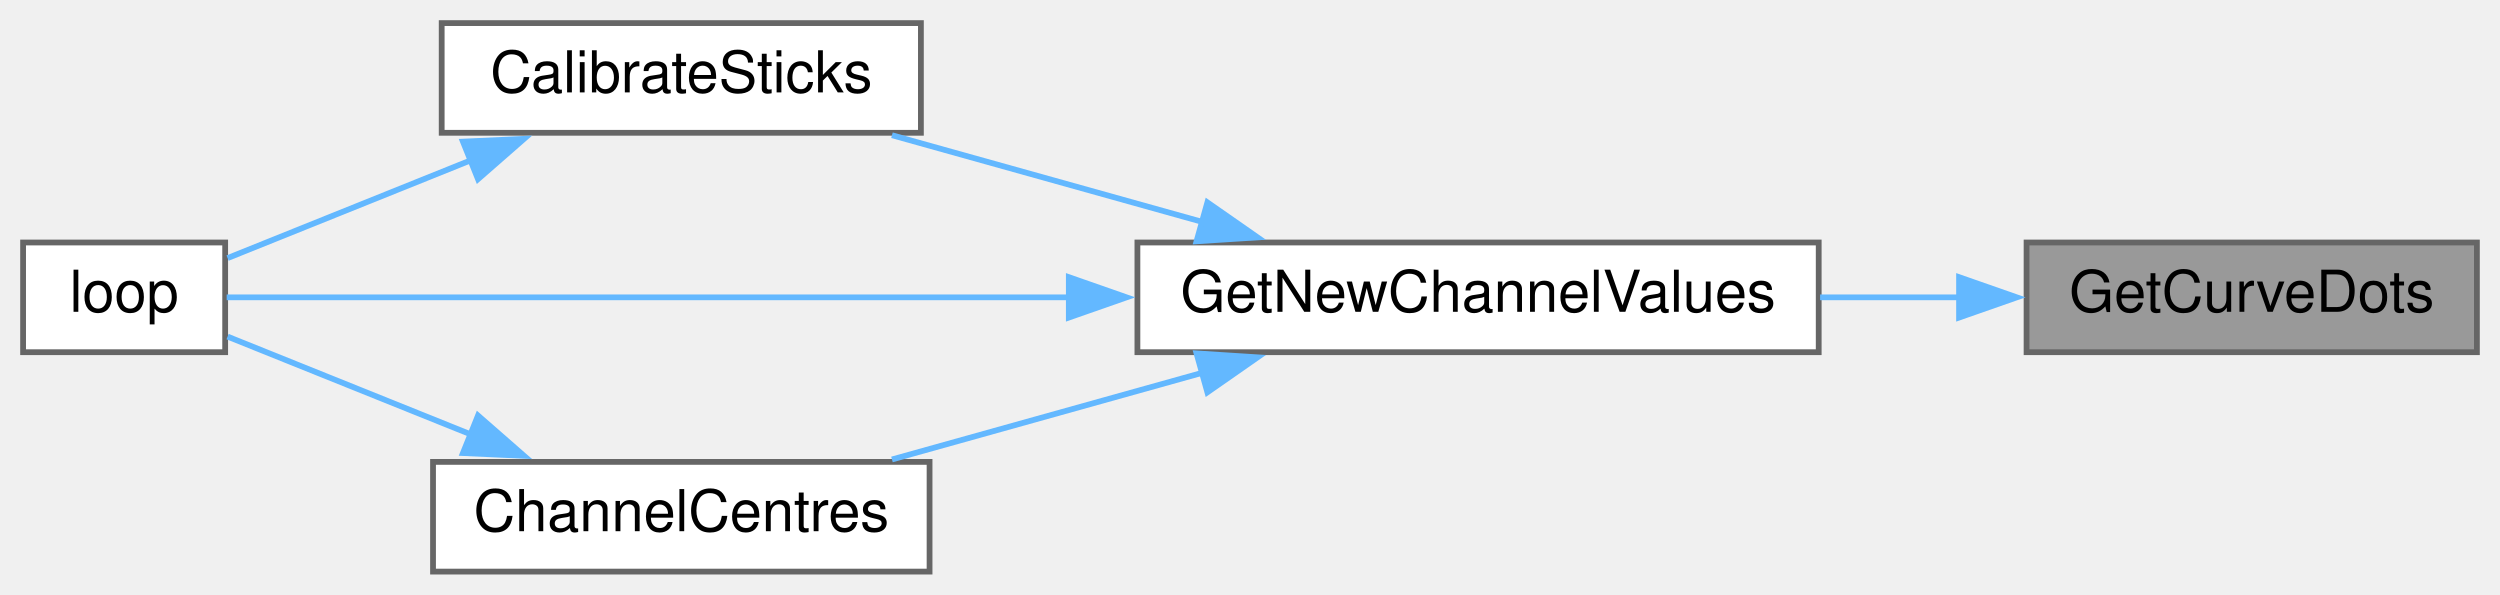
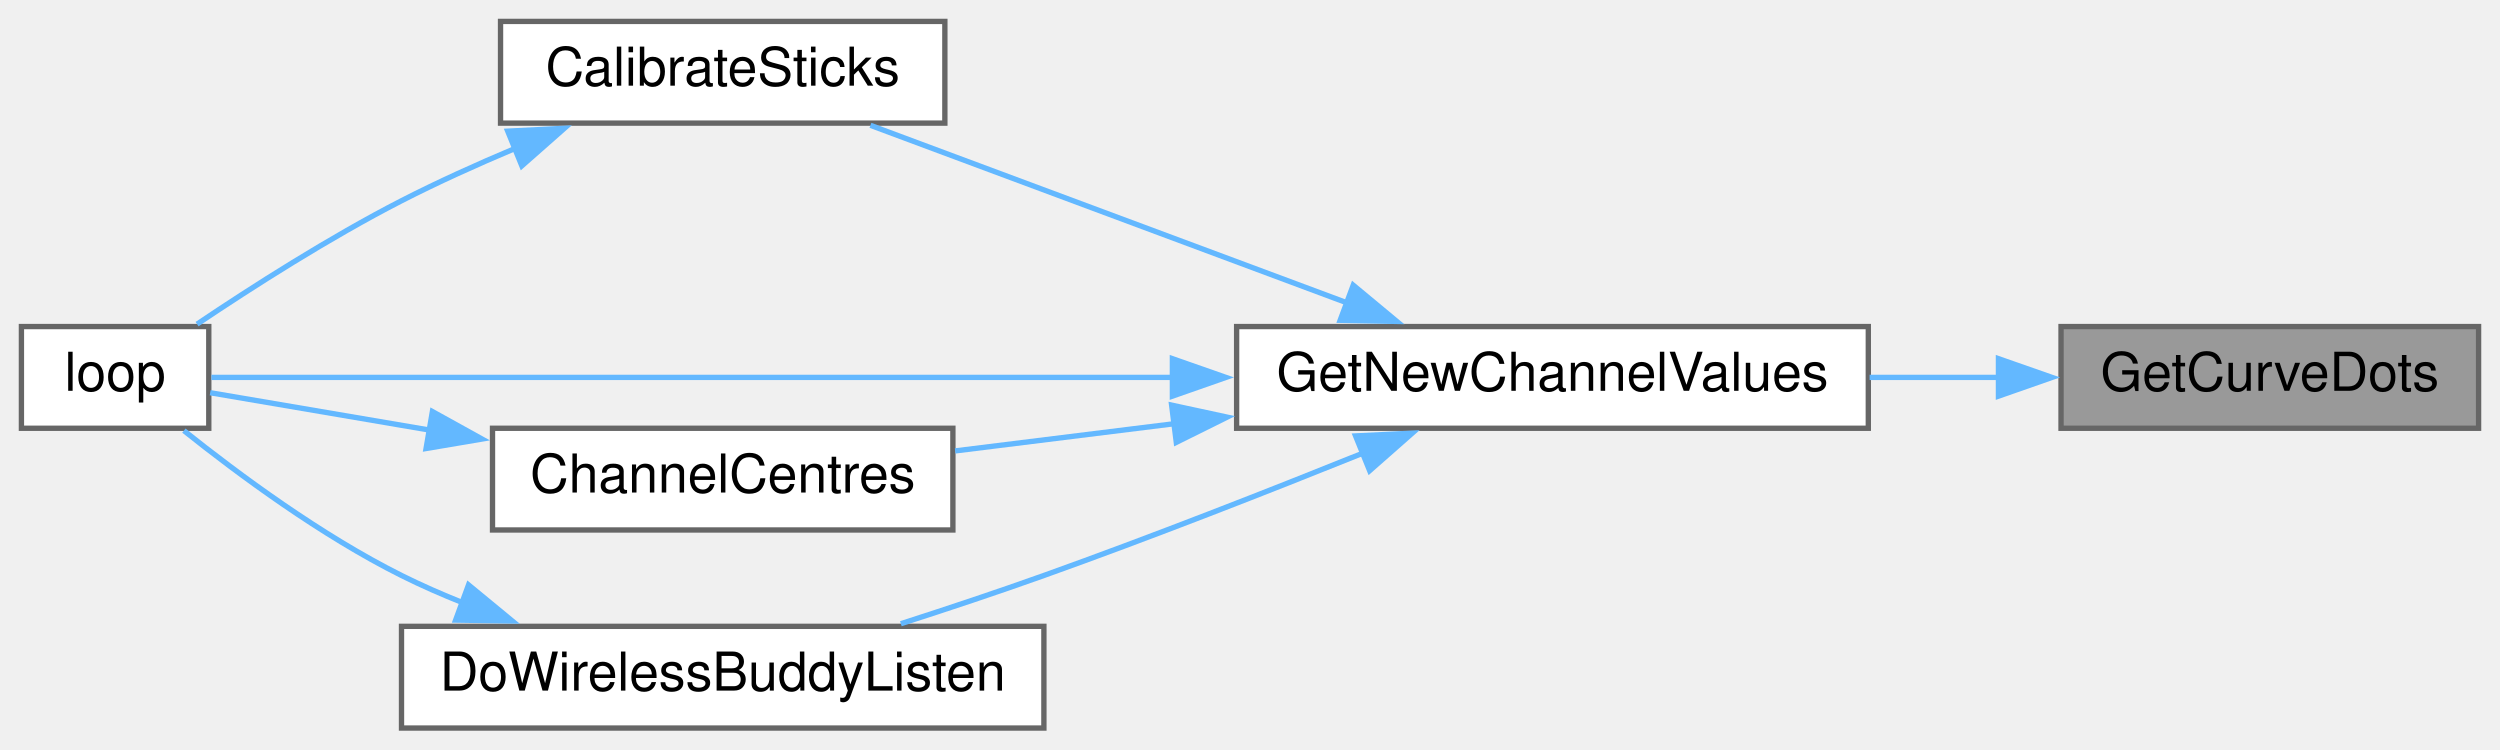
- <svg xmlns="http://www.w3.org/2000/svg" xmlns:xlink="http://www.w3.org/1999/xlink" width="433pt" height="103pt" viewBox="0.00 0.00 433.00 103.00">
-   <g id="graph0" class="graph" transform="scale(1 1) rotate(0) translate(4 99)">
+ <svg xmlns="http://www.w3.org/2000/svg" xmlns:xlink="http://www.w3.org/1999/xlink" width="467pt" height="140pt" viewBox="0.00 0.00 467.00 140.00">
+   <g id="graph0" class="graph" transform="scale(1 1) rotate(0) translate(4 136)">
    <g id="node1" class="node">
      <g id="a_node1">
        <a xlink:title=" ">
-           <polygon fill="#999999" stroke="#666666" points="425,-57 347,-57 347,-38 425,-38 425,-57" />
-           <text text-anchor="middle" x="386" y="-45" font-family="Helvetica,sans-Serif" font-size="10.00">GetCurveDots</text>
+           <polygon fill="#999999" stroke="#666666" points="459,-75 381,-75 381,-56 459,-56 459,-75" />
+           <text text-anchor="middle" x="420" y="-63" font-family="Helvetica,sans-Serif" font-size="10.00">GetCurveDots</text>
        </a>
      </g>
    </g>
    <g id="node2" class="node">
      <g id="a_node2">
        <a xlink:href="TransmitterCode_2src_2main_8cpp.html#a26ae4f6ca14f760bd5eb6e7588fe7c81" target="_top" xlink:title="GET NEW SERVO POSITIONS.">
-           <polygon fill="white" stroke="#666666" points="311,-57 193,-57 193,-38 311,-38 311,-57" />
-           <text text-anchor="middle" x="252" y="-45" font-family="Helvetica,sans-Serif" font-size="10.00">GetNewChannelValues</text>
+           <polygon fill="white" stroke="#666666" points="345,-75 227,-75 227,-56 345,-56 345,-75" />
+           <text text-anchor="middle" x="286" y="-63" font-family="Helvetica,sans-Serif" font-size="10.00">GetNewChannelValues</text>
        </a>
      </g>
    </g>
    <g id="edge1" class="edge">
-       <path fill="none" stroke="#63b8ff" d="M335.52,-47.5C327.6,-47.5 319.34,-47.5 311.24,-47.5" />
-       <polygon fill="#63b8ff" stroke="#63b8ff" points="335.31,-51 345.31,-47.5 335.31,-44 335.31,-51" />
+       <path fill="none" stroke="#63b8ff" d="M369.52,-65.5C361.6,-65.5 353.34,-65.5 345.24,-65.5" />
+       <polygon fill="#63b8ff" stroke="#63b8ff" points="369.31,-69 379.31,-65.5 369.31,-62 369.31,-69" />
    </g>
    <g id="node3" class="node">
      <g id="a_node3">
        <a xlink:href="TransmitterCode_2src_2main_8cpp.html#ae1b8cef371d26fca2b4f5a101be7a8ba" target="_top" xlink:title=" ">
-           <polygon fill="white" stroke="#666666" points="155.5,-95 72.5,-95 72.5,-76 155.5,-76 155.5,-95" />
-           <text text-anchor="middle" x="114" y="-83" font-family="Helvetica,sans-Serif" font-size="10.00">CalibrateSticks</text>
+           <polygon fill="white" stroke="#666666" points="172.5,-132 89.5,-132 89.5,-113 172.5,-113 172.5,-132" />
+           <text text-anchor="middle" x="131" y="-120" font-family="Helvetica,sans-Serif" font-size="10.00">CalibrateSticks</text>
        </a>
      </g>
    </g>
    <g id="edge2" class="edge">
-       <path fill="none" stroke="#63b8ff" d="M204.33,-60.54C186.7,-65.47 166.94,-70.99 150.49,-75.58" />
-       <polygon fill="#63b8ff" stroke="#63b8ff" points="205.12,-63.95 213.81,-57.89 203.24,-57.21 205.12,-63.95" />
+       <path fill="none" stroke="#63b8ff" d="M247.91,-79.32C220.31,-89.6 183.3,-103.39 158.6,-112.59" />
+       <polygon fill="#63b8ff" stroke="#63b8ff" points="248.78,-82.73 256.93,-75.96 246.34,-76.17 248.78,-82.73" />
    </g>
    <g id="node4" class="node">
      <g id="a_node4">
        <a xlink:href="TransmitterCode_2src_2main_8cpp.html#ad3cb30894c94eb016e98bdcaa899ac86" target="_top" xlink:title=" ">
-           <polygon fill="white" stroke="#666666" points="35,-57 0,-57 0,-38 35,-38 35,-57" />
-           <text text-anchor="middle" x="17.5" y="-45" font-family="Helvetica,sans-Serif" font-size="10.00">loop</text>
+           <polygon fill="white" stroke="#666666" points="35,-75 0,-75 0,-56 35,-56 35,-75" />
+           <text text-anchor="middle" x="17.5" y="-63" font-family="Helvetica,sans-Serif" font-size="10.00">loop</text>
+         </a>
+       </g>
+     </g>
+     <g id="edge8" class="edge">
+       <path fill="none" stroke="#63b8ff" d="M215.09,-65.5C154.42,-65.5 70.92,-65.5 35.49,-65.5" />
+       <polygon fill="#63b8ff" stroke="#63b8ff" points="215,-69 225,-65.5 215,-62 215,-69" />
+     </g>
+     <g id="node5" class="node">
+       <g id="a_node5">
+         <a xlink:href="TransmitterCode_2src_2main_8cpp.html#a0e7ca9043d8fa769e8a9290df885e594" target="_top" xlink:title="Get centre as 90 degrees.">
+           <polygon fill="white" stroke="#666666" points="174,-56 88,-56 88,-37 174,-37 174,-56" />
+           <text text-anchor="middle" x="131" y="-44" font-family="Helvetica,sans-Serif" font-size="10.00">ChannelCentres</text>
+         </a>
+       </g>
+     </g>
+     <g id="edge4" class="edge">
+       <path fill="none" stroke="#63b8ff" d="M215.57,-56.88C201.54,-55.14 187.18,-53.35 174.42,-51.77" />
+       <polygon fill="#63b8ff" stroke="#63b8ff" points="214.86,-60.32 225.22,-58.08 215.73,-53.37 214.86,-60.32" />
+     </g>
+     <g id="node6" class="node">
+       <g id="a_node6">
+         <a xlink:href="TransmitterCode_2src_2main_8cpp.html#ad2c7ed441d88f2a2b2fca83ff61e714d" target="_top" xlink:title=" ">
+           <polygon fill="white" stroke="#666666" points="191,-19 71,-19 71,0 191,0 191,-19" />
+           <text text-anchor="middle" x="131" y="-7" font-family="Helvetica,sans-Serif" font-size="10.00">DoWirelessBuddyListen</text>
        </a>
      </g>
    </g>
    <g id="edge6" class="edge">
-       <path fill="none" stroke="#63b8ff" d="M181.36,-47.5C130.53,-47.5 65.44,-47.5 35.26,-47.5" />
-       <polygon fill="#63b8ff" stroke="#63b8ff" points="181.12,-51 191.12,-47.5 181.12,-44 181.12,-51" />
-     </g>
-     <g id="node5" class="node">
-       <g id="a_node5">
-         <a xlink:href="TransmitterCode_2src_2main_8cpp.html#a0e7ca9043d8fa769e8a9290df885e594" target="_top" xlink:title="Get centre as 90 degrees.">
-           <polygon fill="white" stroke="#666666" points="157,-19 71,-19 71,0 157,0 157,-19" />
-           <text text-anchor="middle" x="114" y="-7" font-family="Helvetica,sans-Serif" font-size="10.00">ChannelCentres</text>
-         </a>
-       </g>
-     </g>
-     <g id="edge4" class="edge">
-       <path fill="none" stroke="#63b8ff" d="M204.33,-34.46C186.7,-29.53 166.94,-24.01 150.49,-19.42" />
-       <polygon fill="#63b8ff" stroke="#63b8ff" points="203.24,-37.79 213.81,-37.11 205.12,-31.05 203.24,-37.79" />
+       <path fill="none" stroke="#63b8ff" d="M250.78,-51.43C233.04,-44.29 210.97,-35.64 191,-28.5 182.39,-25.42 172.99,-22.29 164.28,-19.49" />
+       <polygon fill="#63b8ff" stroke="#63b8ff" points="249.22,-54.57 259.8,-55.08 251.85,-48.08 249.22,-54.57" />
    </g>
    <g id="edge3" class="edge">
-       <path fill="none" stroke="#63b8ff" d="M77.54,-71.24C63.11,-65.44 47.12,-59.01 35.42,-54.3" />
-       <polygon fill="#63b8ff" stroke="#63b8ff" points="76.18,-74.47 86.77,-74.95 78.79,-67.97 76.18,-74.47" />
+       <path fill="none" stroke="#63b8ff" d="M92.23,-108.28C85.08,-105.27 77.73,-101.95 71,-98.5 57.59,-91.62 43.14,-82.4 32.81,-75.45" />
+       <polygon fill="#63b8ff" stroke="#63b8ff" points="90.84,-111.5 101.43,-112.03 93.48,-105.02 90.84,-111.5" />
    </g>
    <g id="edge5" class="edge">
-       <path fill="none" stroke="#63b8ff" d="M77.54,-23.76C63.11,-29.56 47.12,-35.99 35.42,-40.7" />
-       <polygon fill="#63b8ff" stroke="#63b8ff" points="78.79,-27.03 86.77,-20.05 76.18,-20.53 78.79,-27.03" />
+       <path fill="none" stroke="#63b8ff" d="M76.25,-55.66C61.36,-58.2 46.28,-60.77 35.26,-62.64" />
+       <polygon fill="#63b8ff" stroke="#63b8ff" points="76.77,-59.12 86.04,-53.99 75.59,-52.22 76.77,-59.12" />
+     </g>
+     <g id="edge7" class="edge">
+       <path fill="none" stroke="#63b8ff" d="M82.55,-23.37C78.58,-24.95 74.68,-26.66 71,-28.5 56.03,-35.97 40.58,-47.39 30.35,-55.56" />
+       <polygon fill="#63b8ff" stroke="#63b8ff" points="83.52,-26.74 91.7,-20 81.11,-20.17 83.52,-26.74" />
    </g>
  </g>
</svg>
